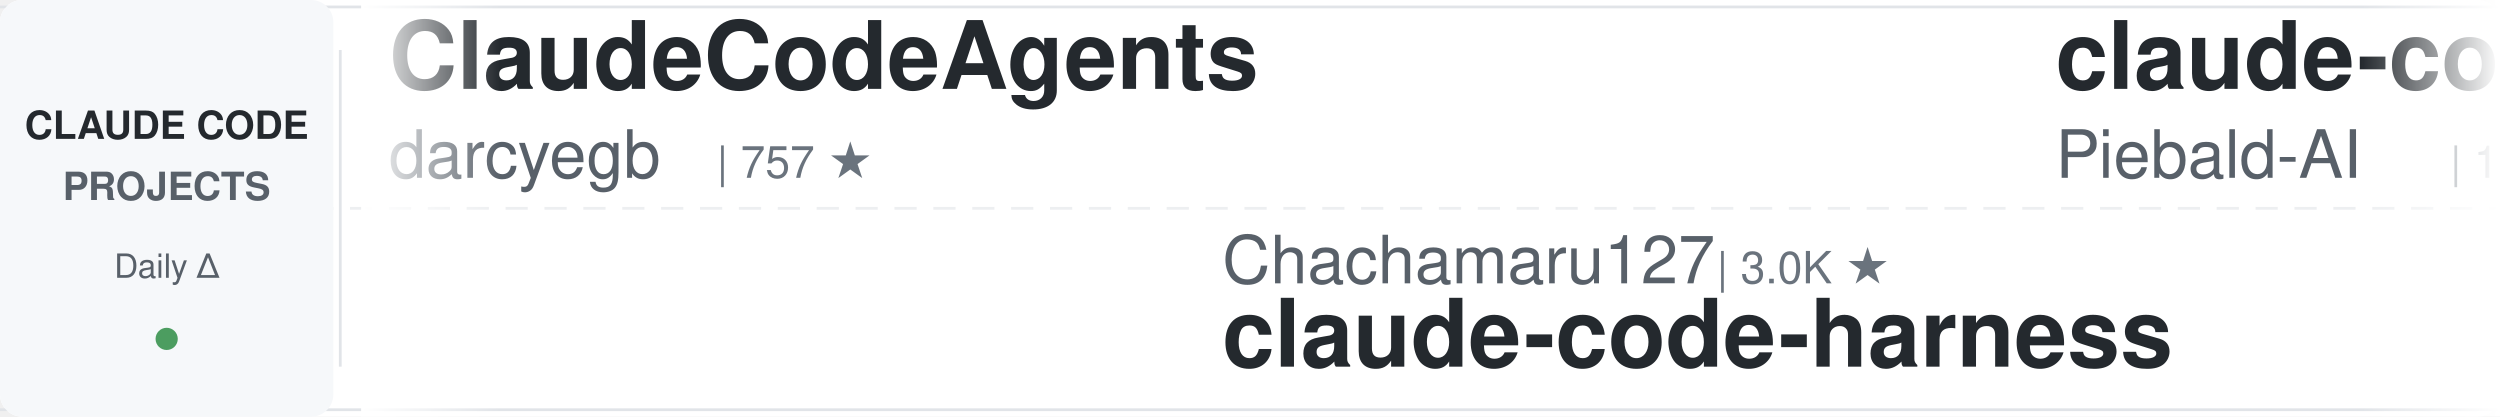
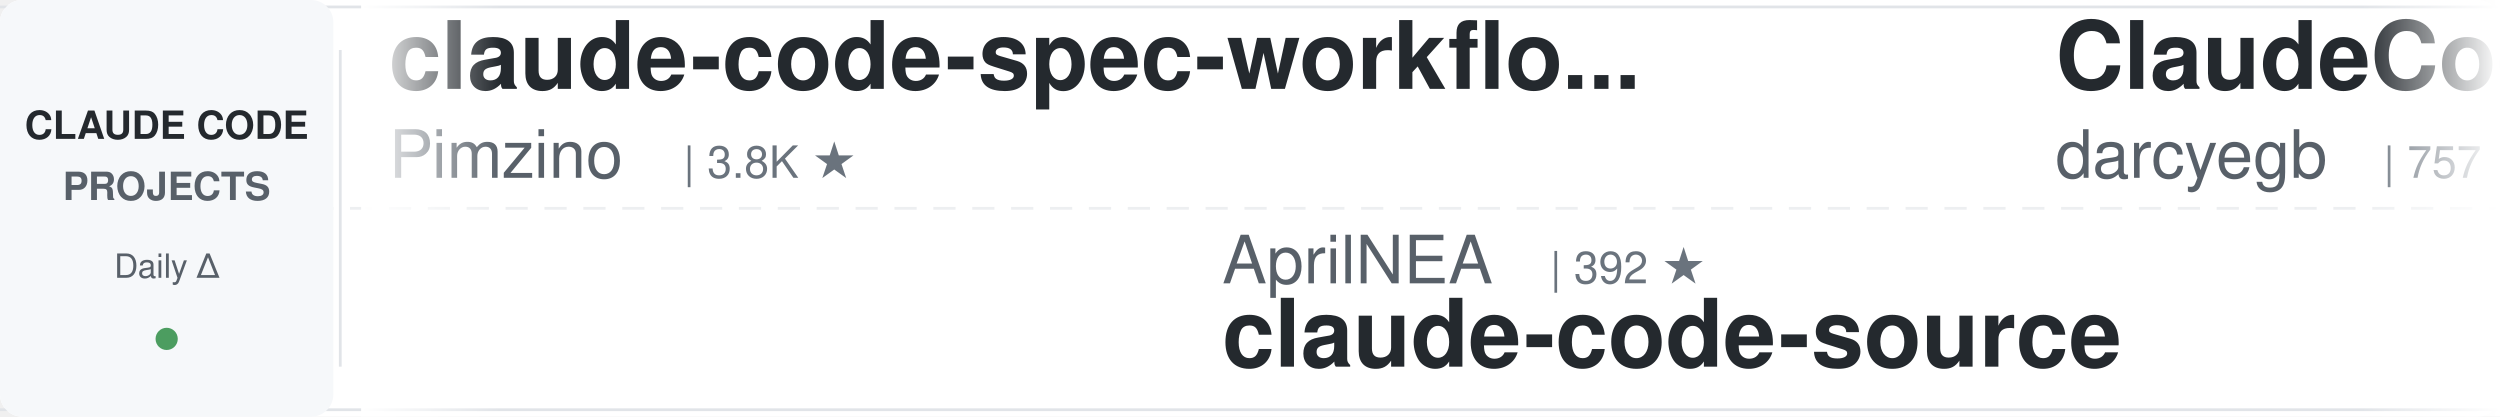
<svg xmlns="http://www.w3.org/2000/svg" width="900" height="150">
  <defs>
    <linearGradient id="leftFade" x1="0%" y1="0%" x2="100%" y2="0%">
      <stop offset="0%" style="stop-color:#ffffff;stop-opacity:1" />
      <stop offset="100%" style="stop-color:#ffffff;stop-opacity:0" />
    </linearGradient>
    <linearGradient id="rightFade" x1="0%" y1="0%" x2="100%" y2="0%">
      <stop offset="0%" style="stop-color:#ffffff;stop-opacity:0" />
      <stop offset="100%" style="stop-color:#ffffff;stop-opacity:1" />
    </linearGradient>
  </defs>
  <rect width="900" height="150" fill="#ffffff" rx="8" />
  <rect x="0" y="2" width="900" height="1" fill="#e1e4e8" />
  <rect x="0" y="147" width="900" height="1" fill="#e1e4e8" />
  <line x1="0" y1="75" x2="900" y2="75" stroke="#e1e4e8" stroke-width="1" stroke-dasharray="8 6" opacity="0.6" />
  <rect x="0" y="0" width="120" height="150" fill="#f6f8fa" rx="8" />
  <text x="60" y="50" font-family="-apple-system, BlinkMacSystemFont, 'Segoe UI', Helvetica, Arial, sans-serif" font-size="14" font-weight="600" fill="#24292e" text-anchor="middle">CLAUDE CODE</text>
  <text x="60" y="72" font-family="-apple-system, BlinkMacSystemFont, 'Segoe UI', Helvetica, Arial, sans-serif" font-size="14" font-weight="600" fill="#586069" text-anchor="middle">PROJECTS</text>
  <text x="60" y="100" font-family="-apple-system, BlinkMacSystemFont, 'Segoe UI', Helvetica, Arial, sans-serif" font-size="12" font-weight="500" fill="#586069" text-anchor="middle">Daily Δ</text>
  <circle cx="60" cy="122" r="4" fill="#22863a" opacity="0.8" />
  <rect x="122" y="18" width="1" height="114" fill="#e1e4e8" />
  <clipPath id="tickerClip">
    <rect x="130" y="0" width="770" height="150" />
  </clipPath>
  <g clip-path="url(#tickerClip)">
    <g id="tickerItems">
      <animateTransform attributeName="transform" attributeType="XML" type="translate" from="0 0" to="-3000 0" dur="54s" repeatCount="indefinite" />
      <g transform="translate(0, 0)">
+         <text x="140" y="32" font-family="-apple-system, BlinkMacSystemFont, 'Segoe UI', Helvetica, Arial, sans-serif" font-size="34" font-weight="600" fill="#24292e">claude-code-spec-workflo...</text>
+         <text x="140" y="64" font-family="-apple-system, BlinkMacSystemFont, 'Segoe UI', Helvetica, Arial, sans-serif" font-size="24" font-weight="400" fill="#586069">Pimzino</text>
+         <text x="246" y="64" font-family="-apple-system, BlinkMacSystemFont, 'Segoe UI', Helvetica, Arial, sans-serif" font-size="16" font-weight="500" fill="#6a737d">| 3.8K ★</text>
+       </g>
+       <g transform="translate(300, 0)">
+         <text x="140" y="102" font-family="-apple-system, BlinkMacSystemFont, 'Segoe UI', Helvetica, Arial, sans-serif" font-size="24" font-weight="400" fill="#586069">AprilNEA</text>
+         <text x="258" y="102" font-family="-apple-system, BlinkMacSystemFont, 'Segoe UI', Helvetica, Arial, sans-serif" font-size="16" font-weight="500" fill="#6a737d">| 392 ★</text>
+         <text x="140" y="132" font-family="-apple-system, BlinkMacSystemFont, 'Segoe UI', Helvetica, Arial, sans-serif" font-size="34" font-weight="600" fill="#24292e">claude-code-source</text>
+       </g>
+       <g transform="translate(600, 0)">
        <text x="140" y="32" font-family="-apple-system, BlinkMacSystemFont, 'Segoe UI', Helvetica, Arial, sans-serif" font-size="34" font-weight="600" fill="#24292e">ClaudeCodeAgents</text>
        <text x="140" y="64" font-family="-apple-system, BlinkMacSystemFont, 'Segoe UI', Helvetica, Arial, sans-serif" font-size="24" font-weight="400" fill="#586069">darcyegb</text>
        <text x="258" y="64" font-family="-apple-system, BlinkMacSystemFont, 'Segoe UI', Helvetica, Arial, sans-serif" font-size="16" font-weight="500" fill="#6a737d">| 757 ★</text>
      </g>
-       <g transform="translate(300, 0)">
-         <text x="140" y="102" font-family="-apple-system, BlinkMacSystemFont, 'Segoe UI', Helvetica, Arial, sans-serif" font-size="24" font-weight="400" fill="#586069">Chachamaru127</text>
-         <text x="318" y="102" font-family="-apple-system, BlinkMacSystemFont, 'Segoe UI', Helvetica, Arial, sans-serif" font-size="16" font-weight="500" fill="#6a737d">| 3.0K ★</text>
-         <text x="140" y="132" font-family="-apple-system, BlinkMacSystemFont, 'Segoe UI', Helvetica, Arial, sans-serif" font-size="34" font-weight="600" fill="#24292e">claude-code-harness</text>
-       </g>
-       <g transform="translate(600, 0)">
-         <text x="140" y="32" font-family="-apple-system, BlinkMacSystemFont, 'Segoe UI', Helvetica, Arial, sans-serif" font-size="34" font-weight="600" fill="#24292e">claude-code-system-promp...</text>
-         <text x="140" y="64" font-family="-apple-system, BlinkMacSystemFont, 'Segoe UI', Helvetica, Arial, sans-serif" font-size="24" font-weight="400" fill="#586069">Piebald-AI</text>
-         <text x="282" y="64" font-family="-apple-system, BlinkMacSystemFont, 'Segoe UI', Helvetica, Arial, sans-serif" font-size="16" font-weight="500" fill="#6a737d">| 12.2K ★</text>
-       </g>
      <g transform="translate(900, 0)">
-         <text x="140" y="102" font-family="-apple-system, BlinkMacSystemFont, 'Segoe UI', Helvetica, Arial, sans-serif" font-size="24" font-weight="400" fill="#586069">Cranot</text>
-         <text x="234" y="102" font-family="-apple-system, BlinkMacSystemFont, 'Segoe UI', Helvetica, Arial, sans-serif" font-size="16" font-weight="500" fill="#6a737d">| 2.9K ★</text>
-         <text x="140" y="132" font-family="-apple-system, BlinkMacSystemFont, 'Segoe UI', Helvetica, Arial, sans-serif" font-size="34" font-weight="600" fill="#24292e">claude-code-guide</text>
+         <text x="140" y="102" font-family="-apple-system, BlinkMacSystemFont, 'Segoe UI', Helvetica, Arial, sans-serif" font-size="24" font-weight="400" fill="#586069">FlorianBruniaux</text>
+         <text x="342" y="102" font-family="-apple-system, BlinkMacSystemFont, 'Segoe UI', Helvetica, Arial, sans-serif" font-size="16" font-weight="500" fill="#6a737d">| 5.7K ★</text>
+         <text x="140" y="132" font-family="-apple-system, BlinkMacSystemFont, 'Segoe UI', Helvetica, Arial, sans-serif" font-size="34" font-weight="600" fill="#24292e">claude-code-ultimate-gui...</text>
      </g>
      <g transform="translate(1200, 0)">
-         <text x="140" y="32" font-family="-apple-system, BlinkMacSystemFont, 'Segoe UI', Helvetica, Arial, sans-serif" font-size="34" font-weight="600" fill="#24292e">claude-code-telegram</text>
-         <text x="140" y="64" font-family="-apple-system, BlinkMacSystemFont, 'Segoe UI', Helvetica, Arial, sans-serif" font-size="24" font-weight="400" fill="#586069">RichardAtCT</text>
-         <text x="294" y="64" font-family="-apple-system, BlinkMacSystemFont, 'Segoe UI', Helvetica, Arial, sans-serif" font-size="16" font-weight="500" fill="#6a737d">| 2.8K ★</text>
+         <text x="140" y="32" font-family="-apple-system, BlinkMacSystemFont, 'Segoe UI', Helvetica, Arial, sans-serif" font-size="34" font-weight="600" fill="#24292e">my-claude-code-setup</text>
+         <text x="140" y="64" font-family="-apple-system, BlinkMacSystemFont, 'Segoe UI', Helvetica, Arial, sans-serif" font-size="24" font-weight="400" fill="#586069">centminmod</text>
+         <text x="282" y="64" font-family="-apple-system, BlinkMacSystemFont, 'Segoe UI', Helvetica, Arial, sans-serif" font-size="16" font-weight="500" fill="#6a737d">| 2.6K ★</text>
      </g>
      <g transform="translate(1500, 0)">
-         <text x="140" y="102" font-family="-apple-system, BlinkMacSystemFont, 'Segoe UI', Helvetica, Arial, sans-serif" font-size="24" font-weight="400" fill="#586069">liuup</text>
-         <text x="222" y="102" font-family="-apple-system, BlinkMacSystemFont, 'Segoe UI', Helvetica, Arial, sans-serif" font-size="16" font-weight="500" fill="#6a737d">| 3.8K ★</text>
-         <text x="140" y="132" font-family="-apple-system, BlinkMacSystemFont, 'Segoe UI', Helvetica, Arial, sans-serif" font-size="34" font-weight="600" fill="#24292e">claude-code-analysis</text>
+         <text x="140" y="102" font-family="-apple-system, BlinkMacSystemFont, 'Segoe UI', Helvetica, Arial, sans-serif" font-size="24" font-weight="400" fill="#586069">anthropics</text>
+         <text x="282" y="102" font-family="-apple-system, BlinkMacSystemFont, 'Segoe UI', Helvetica, Arial, sans-serif" font-size="16" font-weight="500" fill="#6a737d">| 167.3K ★</text>
+         <text x="140" y="132" font-family="-apple-system, BlinkMacSystemFont, 'Segoe UI', Helvetica, Arial, sans-serif" font-size="34" font-weight="600" fill="#24292e">skills</text>
      </g>
      <g transform="translate(1800, 0)">
-         <text x="140" y="32" font-family="-apple-system, BlinkMacSystemFont, 'Segoe UI', Helvetica, Arial, sans-serif" font-size="34" font-weight="600" fill="#24292e">claude-code-cli</text>
-         <text x="140" y="64" font-family="-apple-system, BlinkMacSystemFont, 'Segoe UI', Helvetica, Arial, sans-serif" font-size="24" font-weight="400" fill="#586069">huangserva</text>
-         <text x="282" y="64" font-family="-apple-system, BlinkMacSystemFont, 'Segoe UI', Helvetica, Arial, sans-serif" font-size="16" font-weight="500" fill="#6a737d">| 622 ★</text>
+         <text x="140" y="32" font-family="-apple-system, BlinkMacSystemFont, 'Segoe UI', Helvetica, Arial, sans-serif" font-size="34" font-weight="600" fill="#24292e">claude-code-templates</text>
+         <text x="140" y="64" font-family="-apple-system, BlinkMacSystemFont, 'Segoe UI', Helvetica, Arial, sans-serif" font-size="24" font-weight="400" fill="#586069">davila7</text>
+         <text x="246" y="64" font-family="-apple-system, BlinkMacSystemFont, 'Segoe UI', Helvetica, Arial, sans-serif" font-size="16" font-weight="500" fill="#6a737d">| 30.2K ★</text>
      </g>
      <g transform="translate(2100, 0)">
-         <text x="140" y="102" font-family="-apple-system, BlinkMacSystemFont, 'Segoe UI', Helvetica, Arial, sans-serif" font-size="24" font-weight="400" fill="#586069">multica-ai</text>
-         <text x="282" y="102" font-family="-apple-system, BlinkMacSystemFont, 'Segoe UI', Helvetica, Arial, sans-serif" font-size="16" font-weight="500" fill="#6a737d">| 201.0K ★</text>
-         <text x="140" y="132" font-family="-apple-system, BlinkMacSystemFont, 'Segoe UI', Helvetica, Arial, sans-serif" font-size="34" font-weight="600" fill="#24292e">andrej-karpathy-skills</text>
+         <text x="140" y="102" font-family="-apple-system, BlinkMacSystemFont, 'Segoe UI', Helvetica, Arial, sans-serif" font-size="24" font-weight="400" fill="#586069">musistudio</text>
+         <text x="282" y="102" font-family="-apple-system, BlinkMacSystemFont, 'Segoe UI', Helvetica, Arial, sans-serif" font-size="16" font-weight="500" fill="#6a737d">| 36.5K ★</text>
+         <text x="140" y="132" font-family="-apple-system, BlinkMacSystemFont, 'Segoe UI', Helvetica, Arial, sans-serif" font-size="34" font-weight="600" fill="#24292e">claude-code-router</text>
      </g>
      <g transform="translate(2400, 0)">
-         <text x="140" y="32" font-family="-apple-system, BlinkMacSystemFont, 'Segoe UI', Helvetica, Arial, sans-serif" font-size="34" font-weight="600" fill="#24292e">claude-code-proxy</text>
-         <text x="140" y="64" font-family="-apple-system, BlinkMacSystemFont, 'Segoe UI', Helvetica, Arial, sans-serif" font-size="24" font-weight="400" fill="#586069">1rgs</text>
-         <text x="210" y="64" font-family="-apple-system, BlinkMacSystemFont, 'Segoe UI', Helvetica, Arial, sans-serif" font-size="16" font-weight="500" fill="#6a737d">| 3.7K ★</text>
+         <text x="140" y="32" font-family="-apple-system, BlinkMacSystemFont, 'Segoe UI', Helvetica, Arial, sans-serif" font-size="34" font-weight="600" fill="#24292e">claude-code-hub</text>
+         <text x="140" y="64" font-family="-apple-system, BlinkMacSystemFont, 'Segoe UI', Helvetica, Arial, sans-serif" font-size="24" font-weight="400" fill="#586069">ding113</text>
+         <text x="246" y="64" font-family="-apple-system, BlinkMacSystemFont, 'Segoe UI', Helvetica, Arial, sans-serif" font-size="16" font-weight="500" fill="#6a737d">| 3.3K ★</text>
      </g>
      <g transform="translate(2700, 0)">
-         <text x="140" y="102" font-family="-apple-system, BlinkMacSystemFont, 'Segoe UI', Helvetica, Arial, sans-serif" font-size="24" font-weight="400" fill="#586069">SeemSeam</text>
-         <text x="258" y="102" font-family="-apple-system, BlinkMacSystemFont, 'Segoe UI', Helvetica, Arial, sans-serif" font-size="16" font-weight="500" fill="#6a737d">| 3.4K ★</text>
-         <text x="140" y="132" font-family="-apple-system, BlinkMacSystemFont, 'Segoe UI', Helvetica, Arial, sans-serif" font-size="34" font-weight="600" fill="#24292e">claude_codex_bridge</text>
+         <text x="140" y="102" font-family="-apple-system, BlinkMacSystemFont, 'Segoe UI', Helvetica, Arial, sans-serif" font-size="24" font-weight="400" fill="#586069">alejandrobalderas</text>
+         <text x="366" y="102" font-family="-apple-system, BlinkMacSystemFont, 'Segoe UI', Helvetica, Arial, sans-serif" font-size="16" font-weight="500" fill="#6a737d">| 2.7K ★</text>
+         <text x="140" y="132" font-family="-apple-system, BlinkMacSystemFont, 'Segoe UI', Helvetica, Arial, sans-serif" font-size="34" font-weight="600" fill="#24292e">claude-code-from-source</text>
      </g>
      <g transform="translate(3000, 0)">
+         <text x="140" y="32" font-family="-apple-system, BlinkMacSystemFont, 'Segoe UI', Helvetica, Arial, sans-serif" font-size="34" font-weight="600" fill="#24292e">claude-code-spec-workflo...</text>
+         <text x="140" y="64" font-family="-apple-system, BlinkMacSystemFont, 'Segoe UI', Helvetica, Arial, sans-serif" font-size="24" font-weight="400" fill="#586069">Pimzino</text>
+         <text x="246" y="64" font-family="-apple-system, BlinkMacSystemFont, 'Segoe UI', Helvetica, Arial, sans-serif" font-size="16" font-weight="500" fill="#6a737d">| 3.8K ★</text>
+       </g>
+       <g transform="translate(3300, 0)">
+         <text x="140" y="102" font-family="-apple-system, BlinkMacSystemFont, 'Segoe UI', Helvetica, Arial, sans-serif" font-size="24" font-weight="400" fill="#586069">AprilNEA</text>
+         <text x="258" y="102" font-family="-apple-system, BlinkMacSystemFont, 'Segoe UI', Helvetica, Arial, sans-serif" font-size="16" font-weight="500" fill="#6a737d">| 392 ★</text>
+         <text x="140" y="132" font-family="-apple-system, BlinkMacSystemFont, 'Segoe UI', Helvetica, Arial, sans-serif" font-size="34" font-weight="600" fill="#24292e">claude-code-source</text>
+       </g>
+       <g transform="translate(3600, 0)">
        <text x="140" y="32" font-family="-apple-system, BlinkMacSystemFont, 'Segoe UI', Helvetica, Arial, sans-serif" font-size="34" font-weight="600" fill="#24292e">ClaudeCodeAgents</text>
        <text x="140" y="64" font-family="-apple-system, BlinkMacSystemFont, 'Segoe UI', Helvetica, Arial, sans-serif" font-size="24" font-weight="400" fill="#586069">darcyegb</text>
        <text x="258" y="64" font-family="-apple-system, BlinkMacSystemFont, 'Segoe UI', Helvetica, Arial, sans-serif" font-size="16" font-weight="500" fill="#6a737d">| 757 ★</text>
      </g>
-       <g transform="translate(3300, 0)">
-         <text x="140" y="102" font-family="-apple-system, BlinkMacSystemFont, 'Segoe UI', Helvetica, Arial, sans-serif" font-size="24" font-weight="400" fill="#586069">Chachamaru127</text>
-         <text x="318" y="102" font-family="-apple-system, BlinkMacSystemFont, 'Segoe UI', Helvetica, Arial, sans-serif" font-size="16" font-weight="500" fill="#6a737d">| 3.0K ★</text>
-         <text x="140" y="132" font-family="-apple-system, BlinkMacSystemFont, 'Segoe UI', Helvetica, Arial, sans-serif" font-size="34" font-weight="600" fill="#24292e">claude-code-harness</text>
-       </g>
-       <g transform="translate(3600, 0)">
-         <text x="140" y="32" font-family="-apple-system, BlinkMacSystemFont, 'Segoe UI', Helvetica, Arial, sans-serif" font-size="34" font-weight="600" fill="#24292e">claude-code-system-promp...</text>
-         <text x="140" y="64" font-family="-apple-system, BlinkMacSystemFont, 'Segoe UI', Helvetica, Arial, sans-serif" font-size="24" font-weight="400" fill="#586069">Piebald-AI</text>
-         <text x="282" y="64" font-family="-apple-system, BlinkMacSystemFont, 'Segoe UI', Helvetica, Arial, sans-serif" font-size="16" font-weight="500" fill="#6a737d">| 12.2K ★</text>
-       </g>
      <g transform="translate(3900, 0)">
-         <text x="140" y="102" font-family="-apple-system, BlinkMacSystemFont, 'Segoe UI', Helvetica, Arial, sans-serif" font-size="24" font-weight="400" fill="#586069">Cranot</text>
-         <text x="234" y="102" font-family="-apple-system, BlinkMacSystemFont, 'Segoe UI', Helvetica, Arial, sans-serif" font-size="16" font-weight="500" fill="#6a737d">| 2.9K ★</text>
-         <text x="140" y="132" font-family="-apple-system, BlinkMacSystemFont, 'Segoe UI', Helvetica, Arial, sans-serif" font-size="34" font-weight="600" fill="#24292e">claude-code-guide</text>
+         <text x="140" y="102" font-family="-apple-system, BlinkMacSystemFont, 'Segoe UI', Helvetica, Arial, sans-serif" font-size="24" font-weight="400" fill="#586069">FlorianBruniaux</text>
+         <text x="342" y="102" font-family="-apple-system, BlinkMacSystemFont, 'Segoe UI', Helvetica, Arial, sans-serif" font-size="16" font-weight="500" fill="#6a737d">| 5.7K ★</text>
+         <text x="140" y="132" font-family="-apple-system, BlinkMacSystemFont, 'Segoe UI', Helvetica, Arial, sans-serif" font-size="34" font-weight="600" fill="#24292e">claude-code-ultimate-gui...</text>
      </g>
    </g>
  </g>
  <rect x="130" y="0" width="50" height="150" fill="url(#leftFade)" />
  <rect x="850" y="0" width="50" height="150" fill="url(#rightFade)" />
</svg>
